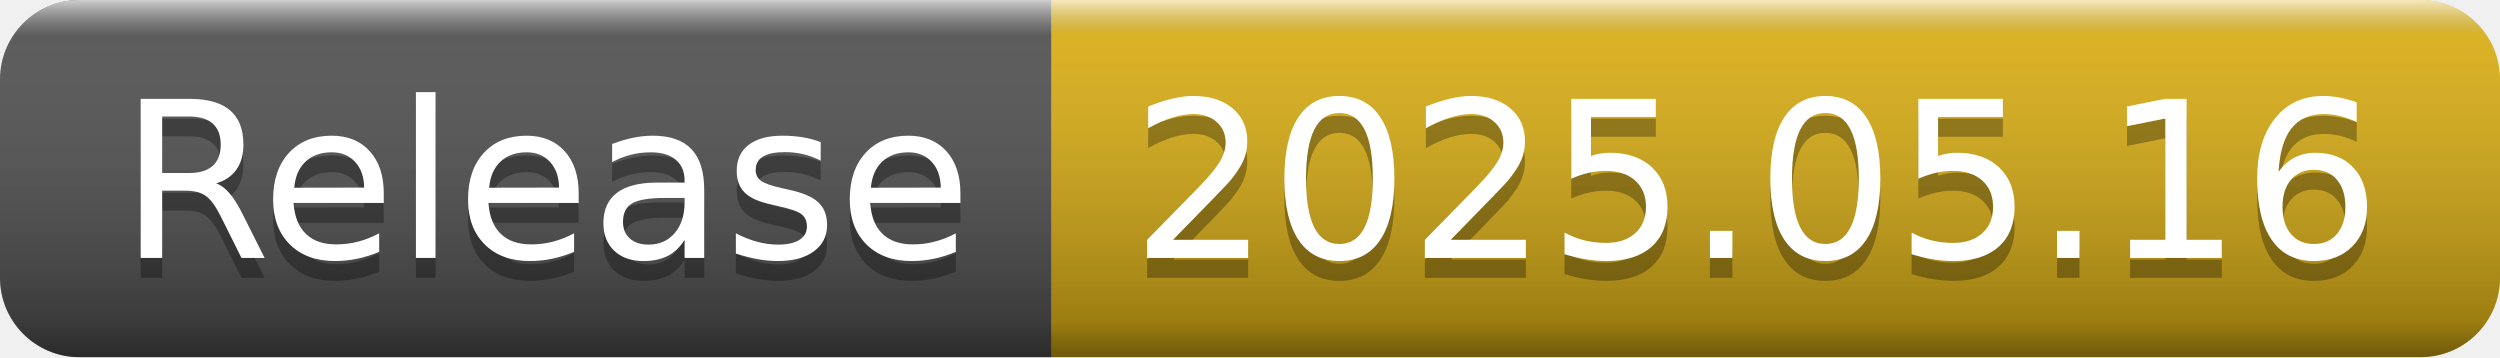
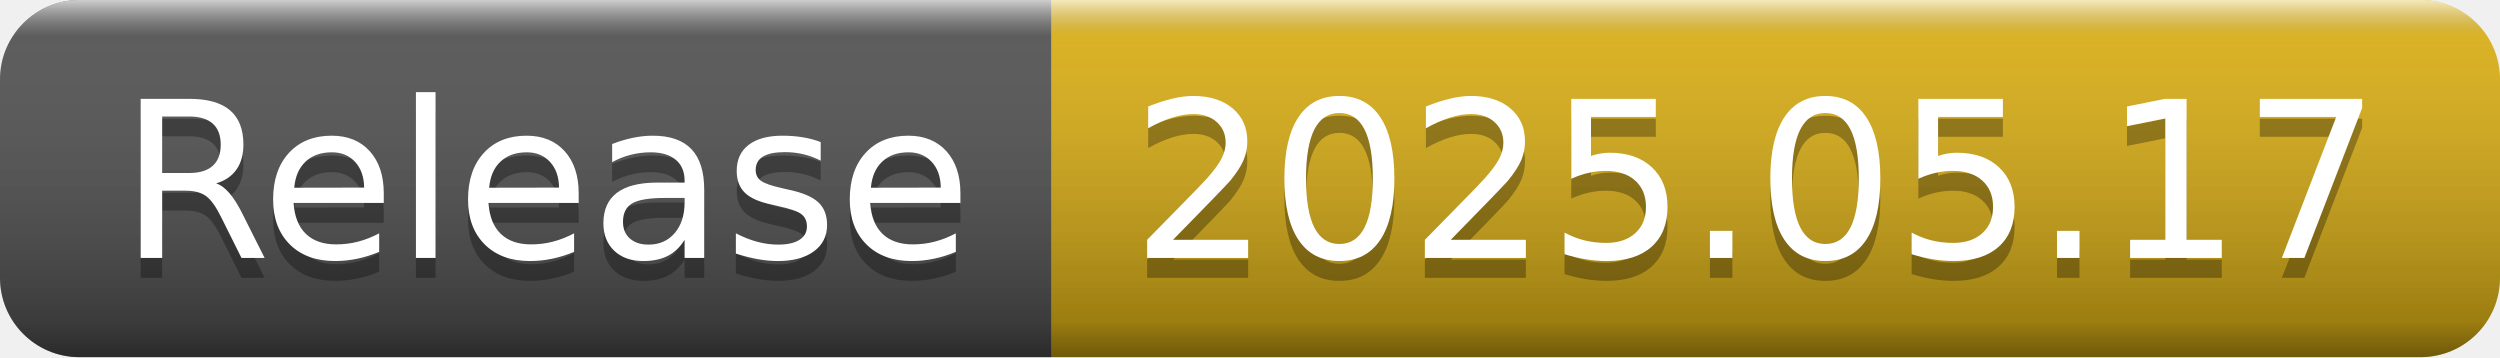
- <svg xmlns="http://www.w3.org/2000/svg" width="126" height="18" role="img" aria-label="Release: 2025.05.16">
+ <svg xmlns="http://www.w3.org/2000/svg" width="126" height="18" role="img" aria-label="Release: 2025.05.17">
  <linearGradient id="s" x2="0" y2="100%">
    <stop offset="0" stop-color="#fff" stop-opacity=".7" />
    <stop offset=".1" stop-color="#aaa" stop-opacity=".1" />
    <stop offset=".9" stop-color="#000" stop-opacity=".3" />
    <stop offset="1" stop-color="#000" stop-opacity=".5" />
  </linearGradient>
  <clipPath id="r">
    <rect width="126" height="18" rx="4" fill="#fff" />
  </clipPath>
  <g clip-path="url(#r)">
    <rect width="53" height="18" fill="#555" />
    <rect x="53" width="73" height="18" fill="#dfb317" />
    <rect width="126" height="18" fill="url(#s)" />
  </g>
  <g fill="#fff" text-anchor="middle" font-family="Verdana,Geneva,DejaVu Sans,sans-serif" text-rendering="geometricPrecision" font-size="110">
    <text aria-hidden="true" x="275" y="140" fill="#010101" fill-opacity=".3" transform="scale(.1)" textLength="430">Release</text>
    <text x="275" y="130" transform="scale(.1)" fill="#fff" textLength="430">Release</text>
-     <text aria-hidden="true" x="885" y="140" fill="#010101" fill-opacity=".3" transform="scale(.1)" textLength="630">2025.05.16</text>
-     <text x="885" y="130" transform="scale(.1)" fill="#fff" textLength="630">2025.05.16</text>
+     <text aria-hidden="true" x="885" y="140" fill="#010101" fill-opacity=".3" transform="scale(.1)" textLength="630">2025.05.17</text>
+     <text x="885" y="130" transform="scale(.1)" fill="#fff" textLength="630">2025.05.17</text>
  </g>
</svg>
